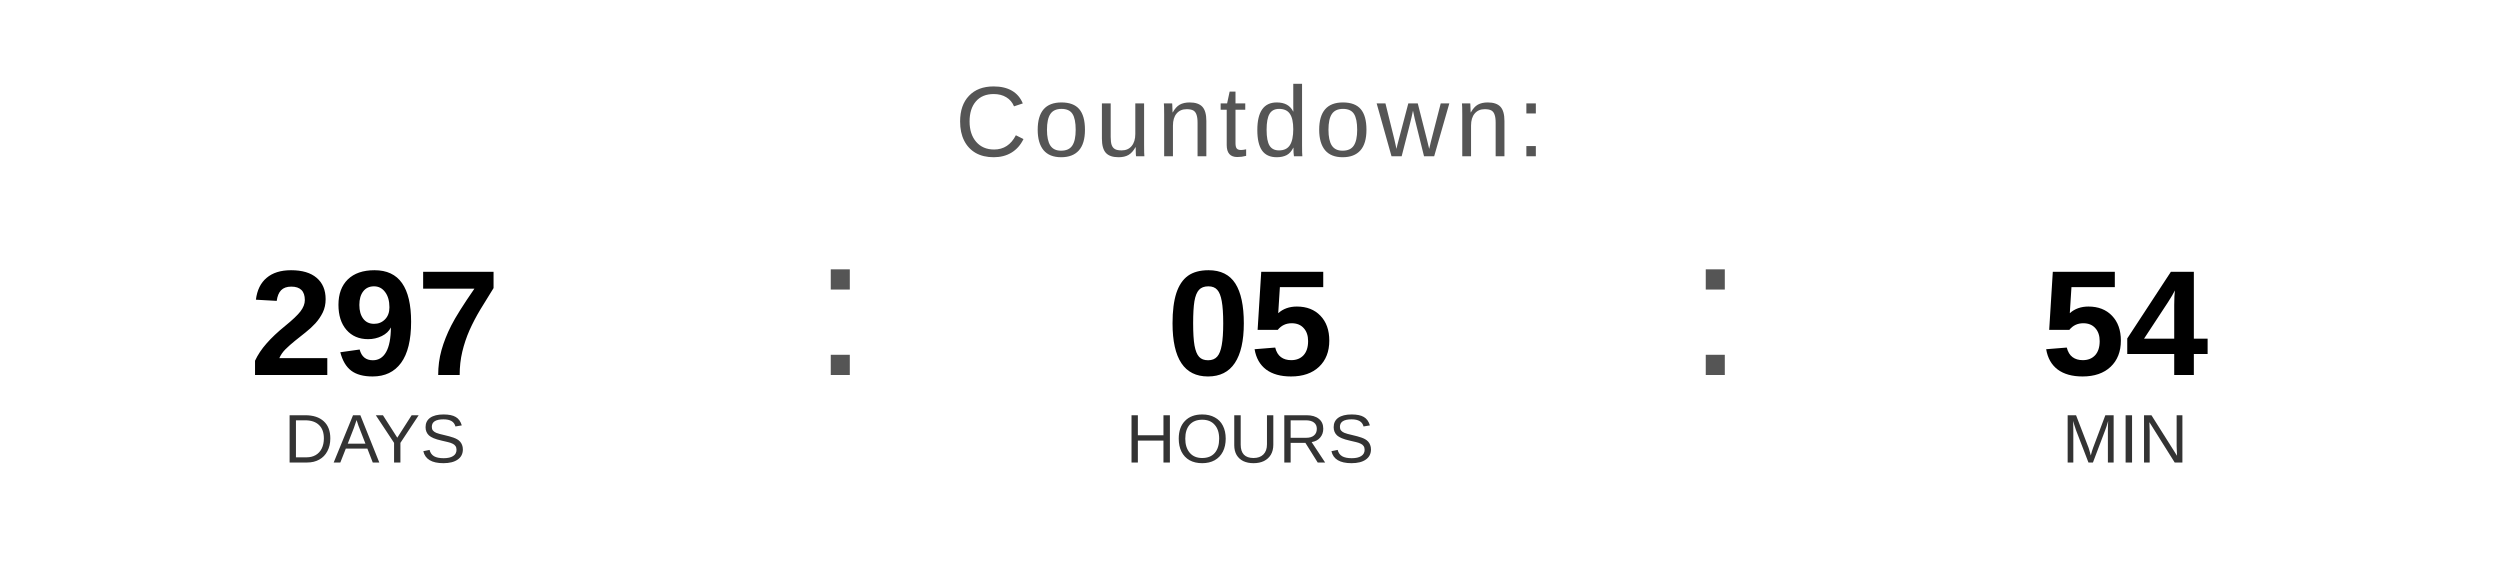
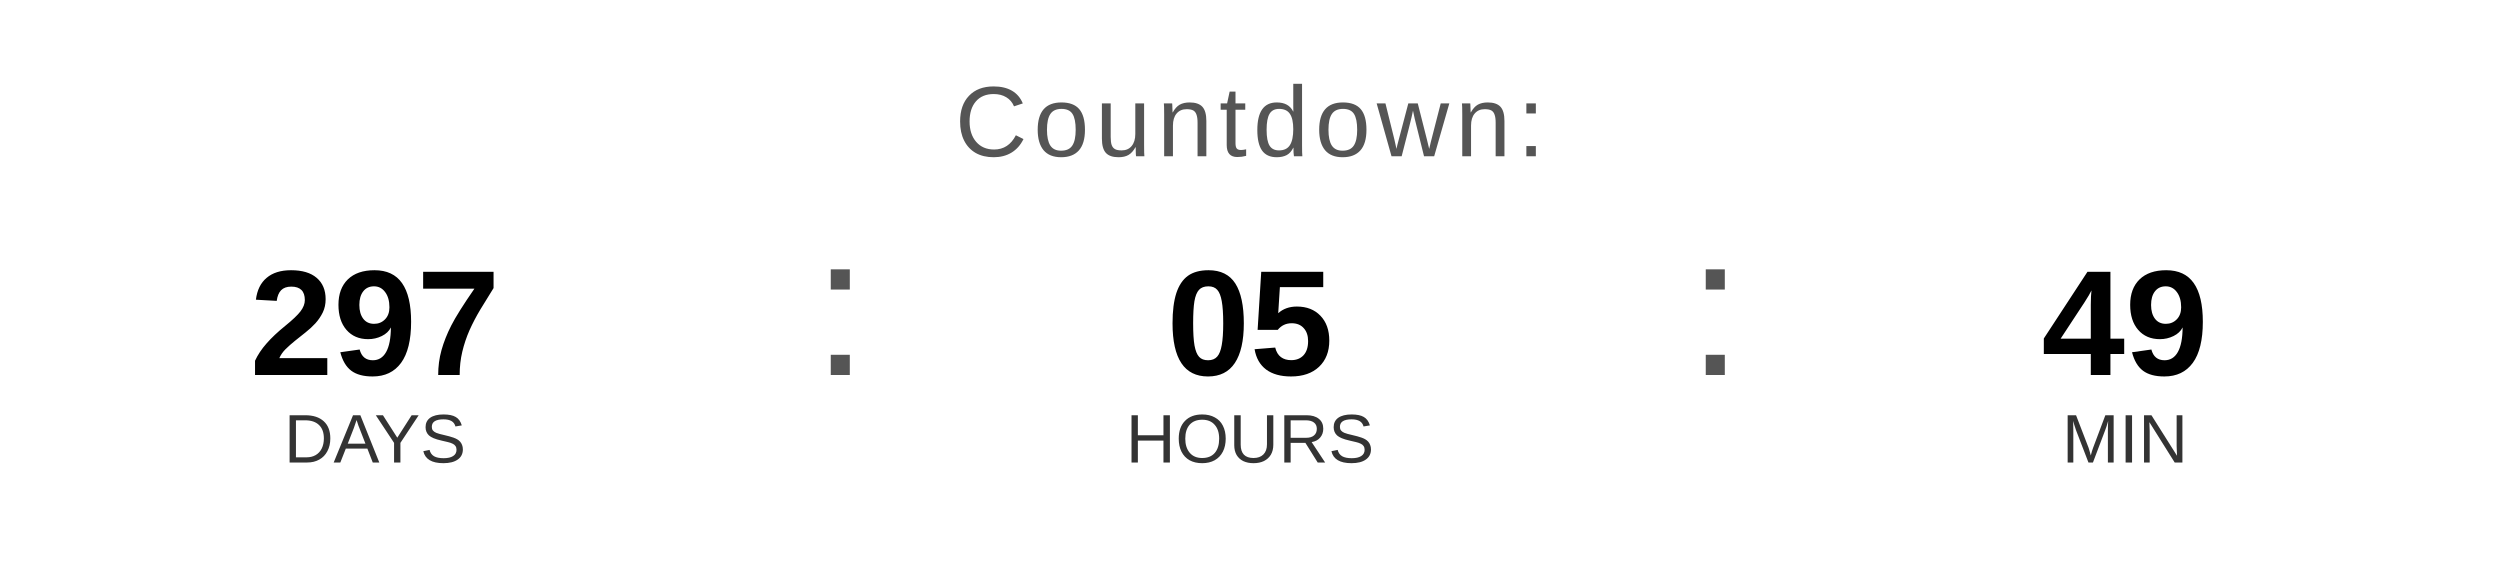
<svg xmlns="http://www.w3.org/2000/svg" width="400" height="90" viewBox="0 0 400 90">
  <text x="200" y="25" font-family="Arial, Helvetica, sans-serif" font-size="16" fill="#555555" text-anchor="middle" letter-spacing="1">
    Countdown:
  </text>
  <text x="60" y="60" font-family="Arial, Helvetica, sans-serif" font-size="24" font-weight="bold" fill="#000000" text-anchor="middle">297</text>
  <text x="60" y="74" font-family="Arial, Helvetica, sans-serif" font-size="11" fill="#333333" text-anchor="middle">DAYS</text>
  <text x="130" y="60" font-family="Arial, sans-serif" font-size="32" fill="#555555">:</text>
  <text x="200" y="60" font-family="Arial, Helvetica, sans-serif" font-size="24" font-weight="bold" fill="#000000" text-anchor="middle">05</text>
  <text x="200" y="74" font-family="Arial, Helvetica, sans-serif" font-size="11" fill="#333333" text-anchor="middle">HOURS</text>
  <text x="270" y="60" font-family="Arial, sans-serif" font-size="32" fill="#555555">:</text>
-   <text x="340" y="60" font-family="Arial, Helvetica, sans-serif" font-size="24" font-weight="bold" fill="#000000" text-anchor="middle">54</text>
+   <text x="340" y="60" font-family="Arial, Helvetica, sans-serif" font-size="24" font-weight="bold" fill="#000000" text-anchor="middle">49</text>
  <text x="340" y="74" font-family="Arial, Helvetica, sans-serif" font-size="11" fill="#333333" text-anchor="middle">MIN</text>
</svg>
